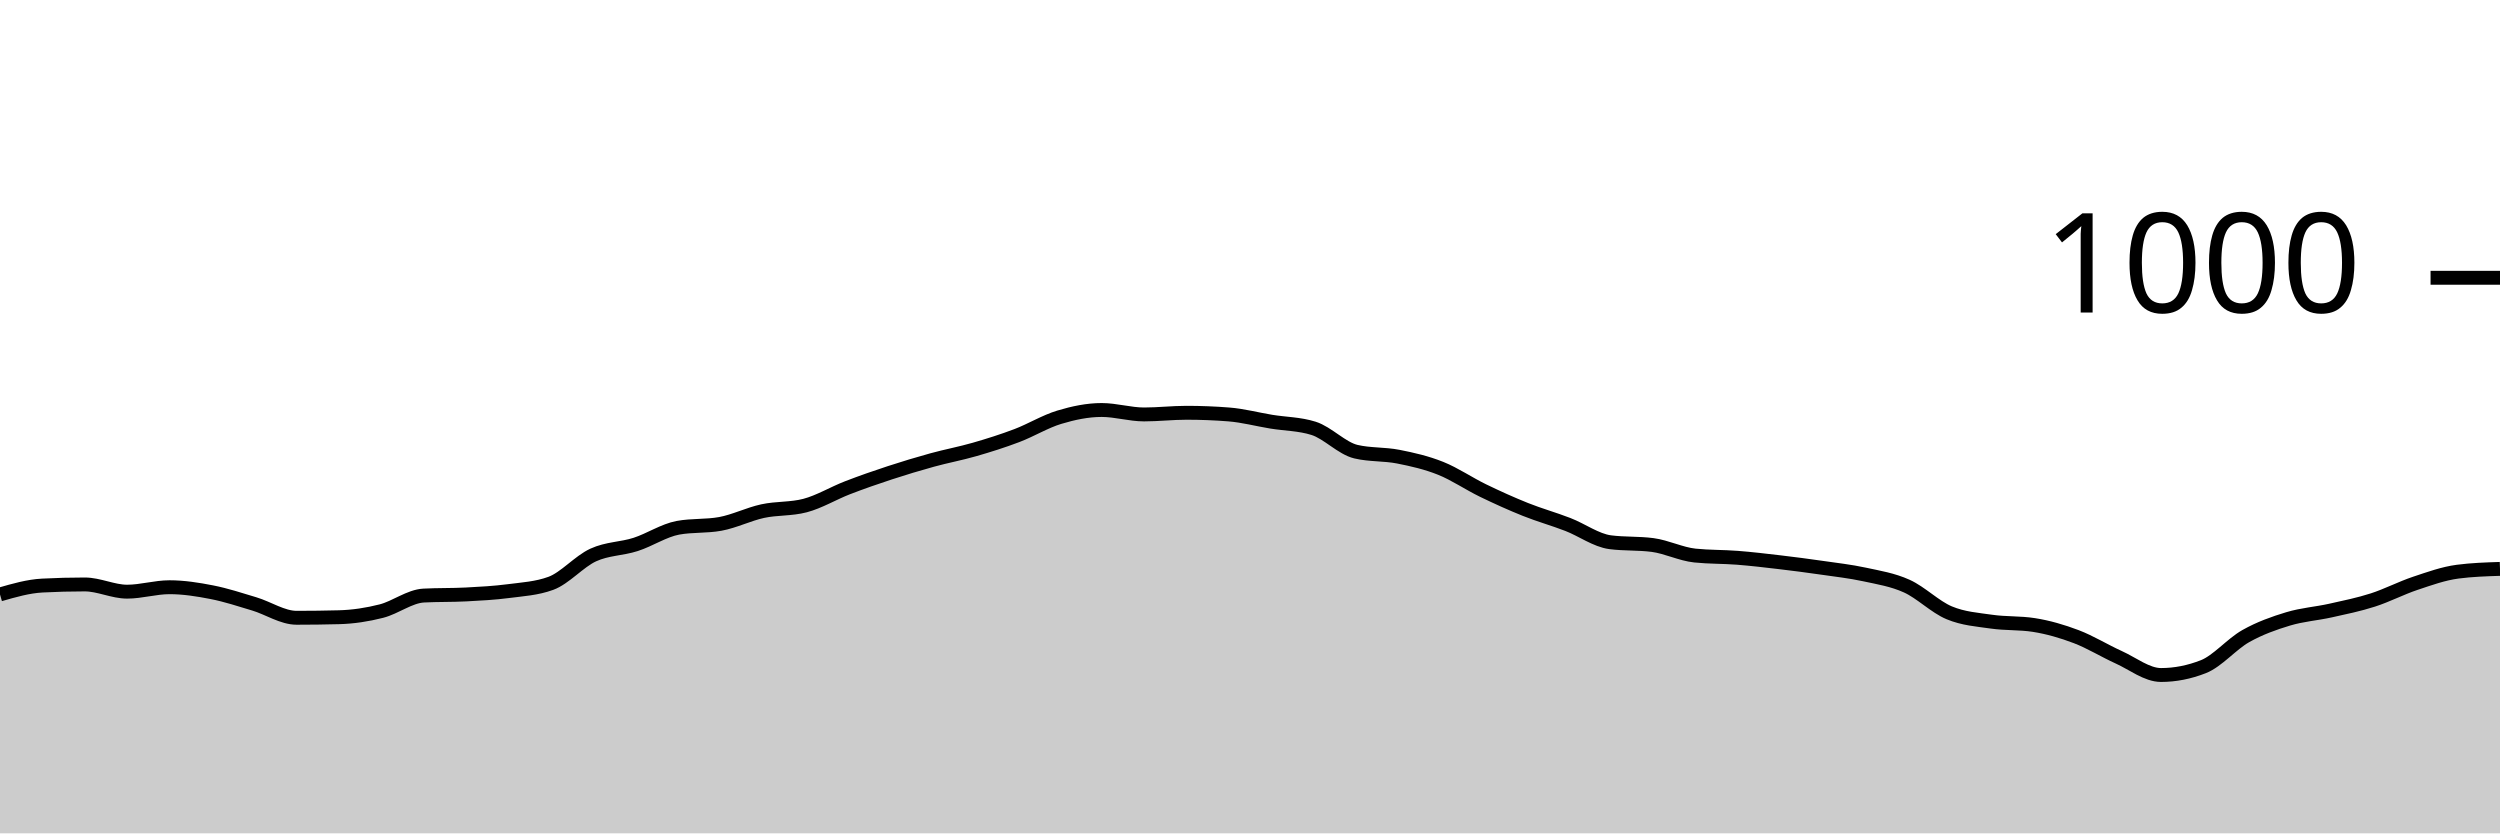
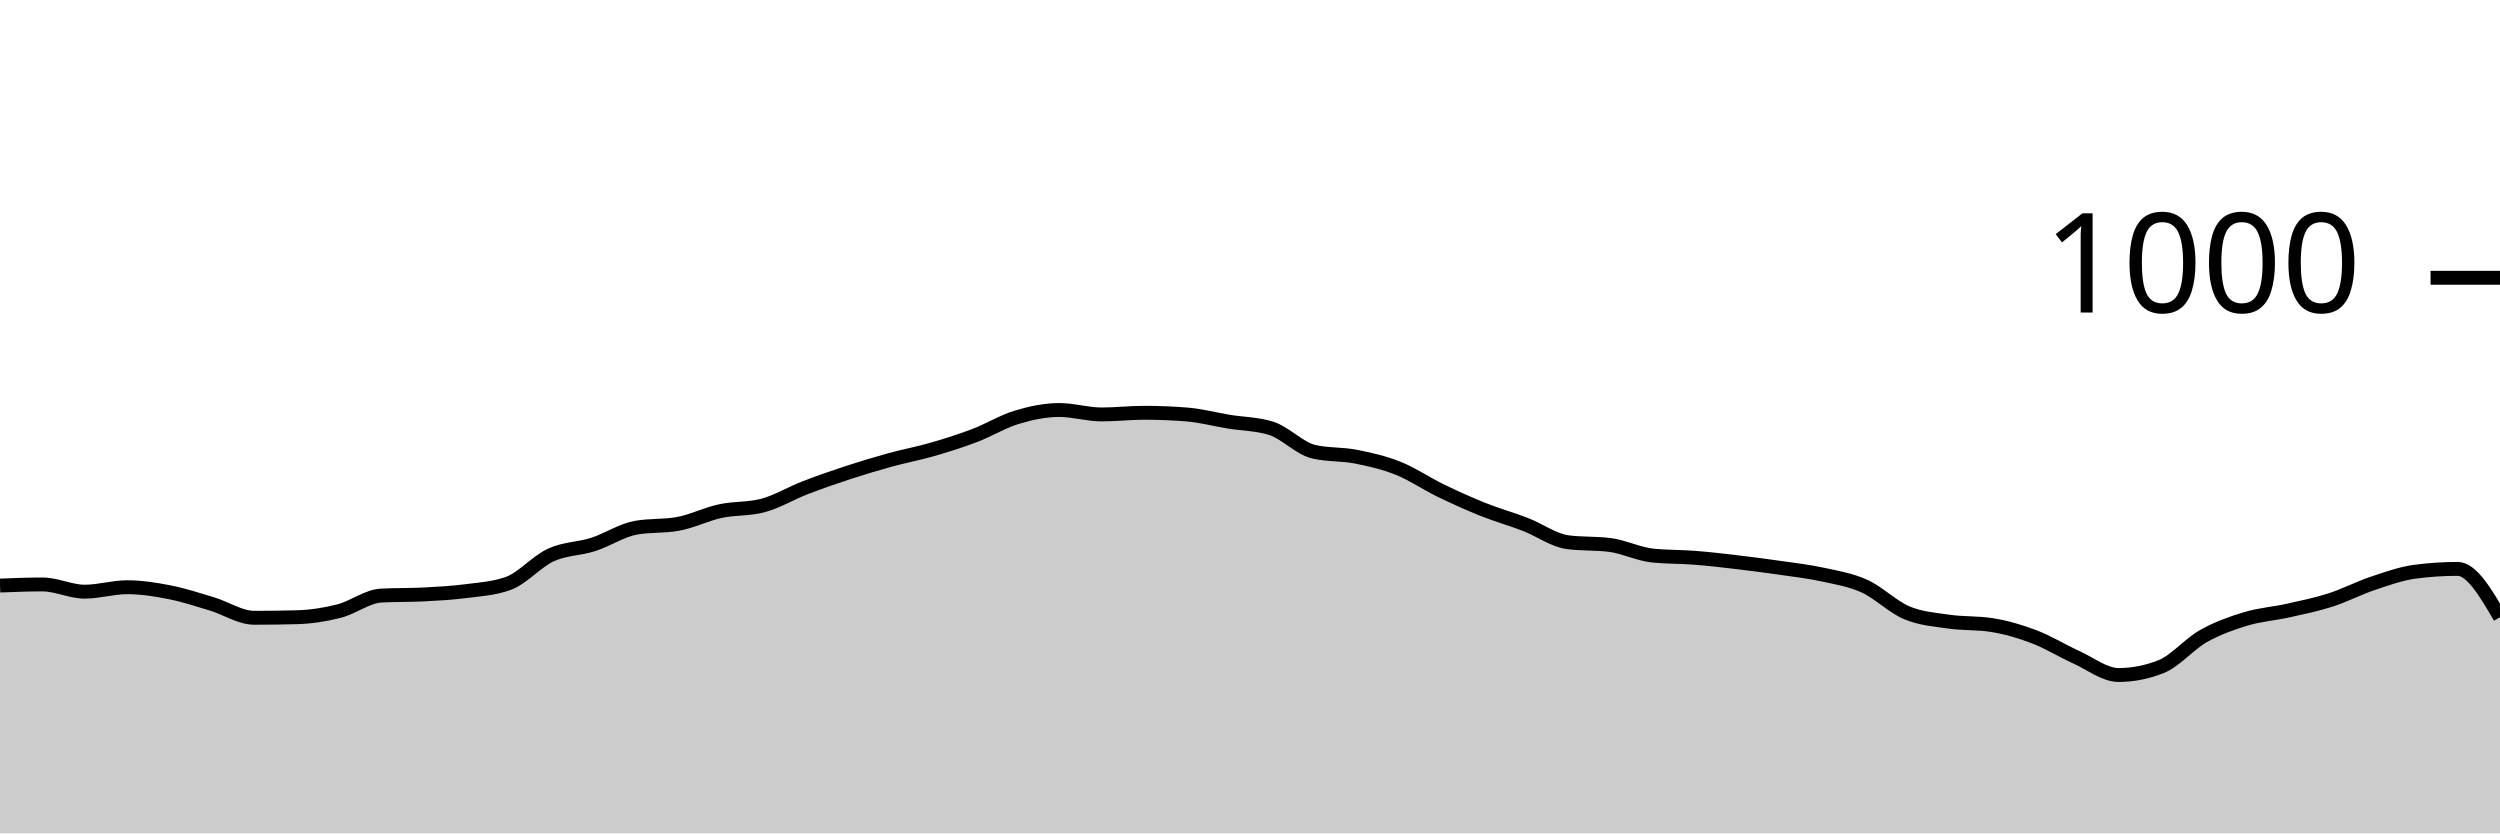
<svg xmlns="http://www.w3.org/2000/svg" viewBox="0 0 180 60">
  <g transform="translate(0,20)">
-     <path class="area" fill="rgba(0, 0, 0, 0.2)" d="M0,22.8C1.017,22.507,2.034,22.213,3.051,22.16C4.068,22.107,5.085,22.08,6.102,22.08C7.119,22.08,8.136,22.6,9.153,22.6C10.169,22.6,11.186,22.28,12.203,22.28C13.22,22.28,14.237,22.44,15.254,22.64C16.271,22.84,17.288,23.173,18.305,23.48C19.322,23.787,20.339,24.48,21.356,24.48C22.373,24.48,23.39,24.467,24.407,24.44C25.424,24.413,26.441,24.26,27.458,24C28.475,23.74,29.492,22.933,30.508,22.88C31.525,22.827,32.542,22.853,33.559,22.8C34.576,22.747,35.593,22.693,36.61,22.56C37.627,22.427,38.644,22.373,39.661,22C40.678,21.627,41.695,20.427,42.712,19.96C43.729,19.493,44.746,19.527,45.763,19.2C46.78,18.873,47.797,18.187,48.814,18C49.831,17.813,50.847,17.907,51.864,17.72C52.881,17.533,53.898,17.02,54.915,16.8C55.932,16.58,56.949,16.667,57.966,16.4C58.983,16.133,60,15.513,61.017,15.12C62.034,14.727,63.051,14.373,64.068,14.04C65.085,13.707,66.102,13.4,67.119,13.12C68.136,12.84,69.153,12.653,70.169,12.36C71.186,12.067,72.203,11.747,73.22,11.36C74.237,10.973,75.254,10.347,76.271,10.04C77.288,9.733,78.305,9.52,79.322,9.52C80.339,9.52,81.356,9.84,82.373,9.84C83.39,9.84,84.407,9.72,85.424,9.72C86.441,9.72,87.458,9.76,88.475,9.84C89.492,9.92,90.508,10.193,91.525,10.36C92.542,10.527,93.559,10.52,94.576,10.84C95.593,11.16,96.61,12.28,97.627,12.52C98.644,12.76,99.661,12.68,100.678,12.88C101.695,13.08,102.712,13.313,103.729,13.72C104.746,14.127,105.763,14.827,106.78,15.32C107.797,15.813,108.814,16.273,109.831,16.68C110.847,17.087,111.864,17.367,112.881,17.76C113.898,18.153,114.915,18.907,115.932,19.04C116.949,19.173,117.966,19.107,118.983,19.24C120,19.373,121.017,19.893,122.034,20C123.051,20.107,124.068,20.08,125.085,20.16C126.102,20.24,127.119,20.36,128.136,20.48C129.153,20.6,130.169,20.733,131.186,20.88C132.203,21.027,133.22,21.14,134.237,21.36C135.254,21.58,136.271,21.74,137.288,22.2C138.305,22.66,139.322,23.693,140.339,24.12C141.356,24.547,142.373,24.613,143.39,24.76C144.407,24.907,145.424,24.84,146.441,25C147.458,25.16,148.475,25.453,149.492,25.84C150.508,26.227,151.525,26.86,152.542,27.32C153.559,27.78,154.576,28.6,155.593,28.6C156.61,28.6,157.627,28.4,158.644,28C159.661,27.6,160.678,26.373,161.695,25.8C162.712,25.227,163.729,24.867,164.746,24.56C165.763,24.253,166.78,24.187,167.797,23.96C168.814,23.733,169.831,23.527,170.847,23.2C171.864,22.873,172.881,22.34,173.898,22C174.915,21.66,175.932,21.293,176.949,21.16C177.966,21.027,178.983,20.993,180,20.96L180,40C178.983,40,177.966,40,176.949,40C175.932,40,174.915,40,173.898,40C172.881,40,171.864,40,170.847,40C169.831,40,168.814,40,167.797,40C166.78,40,165.763,40,164.746,40C163.729,40,162.712,40,161.695,40C160.678,40,159.661,40,158.644,40C157.627,40,156.61,40,155.593,40C154.576,40,153.559,40,152.542,40C151.525,40,150.508,40,149.492,40C148.475,40,147.458,40,146.441,40C145.424,40,144.407,40,143.39,40C142.373,40,141.356,40,140.339,40C139.322,40,138.305,40,137.288,40C136.271,40,135.254,40,134.237,40C133.22,40,132.203,40,131.186,40C130.169,40,129.153,40,128.136,40C127.119,40,126.102,40,125.085,40C124.068,40,123.051,40,122.034,40C121.017,40,120,40,118.983,40C117.966,40,116.949,40,115.932,40C114.915,40,113.898,40,112.881,40C111.864,40,110.847,40,109.831,40C108.814,40,107.797,40,106.78,40C105.763,40,104.746,40,103.729,40C102.712,40,101.695,40,100.678,40C99.661,40,98.644,40,97.627,40C96.61,40,95.593,40,94.576,40C93.559,40,92.542,40,91.525,40C90.508,40,89.492,40,88.475,40C87.458,40,86.441,40,85.424,40C84.407,40,83.39,40,82.373,40C81.356,40,80.339,40,79.322,40C78.305,40,77.288,40,76.271,40C75.254,40,74.237,40,73.22,40C72.203,40,71.186,40,70.169,40C69.153,40,68.136,40,67.119,40C66.102,40,65.085,40,64.068,40C63.051,40,62.034,40,61.017,40C60,40,58.983,40,57.966,40C56.949,40,55.932,40,54.915,40C53.898,40,52.881,40,51.864,40C50.847,40,49.831,40,48.814,40C47.797,40,46.78,40,45.763,40C44.746,40,43.729,40,42.712,40C41.695,40,40.678,40,39.661,40C38.644,40,37.627,40,36.61,40C35.593,40,34.576,40,33.559,40C32.542,40,31.525,40,30.508,40C29.492,40,28.475,40,27.458,40C26.441,40,25.424,40,24.407,40C23.39,40,22.373,40,21.356,40C20.339,40,19.322,40,18.305,40C17.288,40,16.271,40,15.254,40C14.237,40,13.22,40,12.203,40C11.186,40,10.169,40,9.153,40C8.136,40,7.119,40,6.102,40C5.085,40,4.068,40,3.051,40C2.034,40,1.017,40,0,40Z" />
-     <path class="line" stroke="black" fill="none" d="M0,22.8C1.017,22.507,2.034,22.213,3.051,22.16C4.068,22.107,5.085,22.08,6.102,22.08C7.119,22.08,8.136,22.6,9.153,22.6C10.169,22.6,11.186,22.28,12.203,22.28C13.22,22.28,14.237,22.44,15.254,22.64C16.271,22.84,17.288,23.173,18.305,23.48C19.322,23.787,20.339,24.48,21.356,24.48C22.373,24.48,23.39,24.467,24.407,24.44C25.424,24.413,26.441,24.26,27.458,24C28.475,23.74,29.492,22.933,30.508,22.88C31.525,22.827,32.542,22.853,33.559,22.8C34.576,22.747,35.593,22.693,36.61,22.56C37.627,22.427,38.644,22.373,39.661,22C40.678,21.627,41.695,20.427,42.712,19.96C43.729,19.493,44.746,19.527,45.763,19.2C46.78,18.873,47.797,18.187,48.814,18C49.831,17.813,50.847,17.907,51.864,17.72C52.881,17.533,53.898,17.02,54.915,16.8C55.932,16.58,56.949,16.667,57.966,16.4C58.983,16.133,60,15.513,61.017,15.12C62.034,14.727,63.051,14.373,64.068,14.04C65.085,13.707,66.102,13.4,67.119,13.12C68.136,12.84,69.153,12.653,70.169,12.36C71.186,12.067,72.203,11.747,73.22,11.36C74.237,10.973,75.254,10.347,76.271,10.04C77.288,9.733,78.305,9.52,79.322,9.52C80.339,9.52,81.356,9.84,82.373,9.84C83.39,9.84,84.407,9.72,85.424,9.72C86.441,9.72,87.458,9.76,88.475,9.84C89.492,9.92,90.508,10.193,91.525,10.36C92.542,10.527,93.559,10.52,94.576,10.84C95.593,11.16,96.61,12.28,97.627,12.52C98.644,12.76,99.661,12.68,100.678,12.88C101.695,13.08,102.712,13.313,103.729,13.72C104.746,14.127,105.763,14.827,106.78,15.32C107.797,15.813,108.814,16.273,109.831,16.68C110.847,17.087,111.864,17.367,112.881,17.76C113.898,18.153,114.915,18.907,115.932,19.04C116.949,19.173,117.966,19.107,118.983,19.24C120,19.373,121.017,19.893,122.034,20C123.051,20.107,124.068,20.08,125.085,20.16C126.102,20.24,127.119,20.36,128.136,20.48C129.153,20.6,130.169,20.733,131.186,20.88C132.203,21.027,133.22,21.14,134.237,21.36C135.254,21.58,136.271,21.74,137.288,22.2C138.305,22.66,139.322,23.693,140.339,24.12C141.356,24.547,142.373,24.613,143.39,24.76C144.407,24.907,145.424,24.84,146.441,25C147.458,25.16,148.475,25.453,149.492,25.84C150.508,26.227,151.525,26.86,152.542,27.32C153.559,27.78,154.576,28.6,155.593,28.6C156.61,28.6,157.627,28.4,158.644,28C159.661,27.6,160.678,26.373,161.695,25.8C162.712,25.227,163.729,24.867,164.746,24.56C165.763,24.253,166.78,24.187,167.797,23.96C168.814,23.733,169.831,23.527,170.847,23.2C171.864,22.873,172.881,22.34,173.898,22C174.915,21.66,175.932,21.293,176.949,21.16C177.966,21.027,178.983,20.993,180,20.96" />
+     <path class="area" fill="rgba(0, 0, 0, 0.2)" d="M0,22.16C1.017,22.12,2.034,22.08,3.051,22.08C4.068,22.08,5.085,22.6,6.102,22.6C7.119,22.6,8.136,22.28,9.153,22.28C10.169,22.28,11.186,22.44,12.203,22.64C13.22,22.84,14.237,23.173,15.254,23.48C16.271,23.787,17.288,24.48,18.305,24.48C19.322,24.48,20.339,24.467,21.356,24.44C22.373,24.413,23.39,24.26,24.407,24C25.424,23.74,26.441,22.933,27.458,22.88C28.475,22.827,29.492,22.853,30.508,22.8C31.525,22.747,32.542,22.693,33.559,22.56C34.576,22.427,35.593,22.373,36.61,22C37.627,21.627,38.644,20.427,39.661,19.96C40.678,19.493,41.695,19.527,42.712,19.2C43.729,18.873,44.746,18.187,45.763,18C46.78,17.813,47.797,17.907,48.814,17.72C49.831,17.533,50.847,17.02,51.864,16.8C52.881,16.58,53.898,16.667,54.915,16.4C55.932,16.133,56.949,15.513,57.966,15.12C58.983,14.727,60,14.373,61.017,14.04C62.034,13.707,63.051,13.4,64.068,13.12C65.085,12.84,66.102,12.653,67.119,12.36C68.136,12.067,69.153,11.747,70.169,11.36C71.186,10.973,72.203,10.347,73.22,10.04C74.237,9.733,75.254,9.52,76.271,9.52C77.288,9.52,78.305,9.84,79.322,9.84C80.339,9.84,81.356,9.72,82.373,9.72C83.39,9.72,84.407,9.76,85.424,9.84C86.441,9.92,87.458,10.193,88.475,10.36C89.492,10.527,90.508,10.52,91.525,10.84C92.542,11.16,93.559,12.28,94.576,12.52C95.593,12.76,96.61,12.68,97.627,12.88C98.644,13.08,99.661,13.313,100.678,13.72C101.695,14.127,102.712,14.827,103.729,15.32C104.746,15.813,105.763,16.273,106.78,16.68C107.797,17.087,108.814,17.367,109.831,17.76C110.847,18.153,111.864,18.907,112.881,19.04C113.898,19.173,114.915,19.107,115.932,19.24C116.949,19.373,117.966,19.893,118.983,20C120,20.107,121.017,20.08,122.034,20.16C123.051,20.24,124.068,20.36,125.085,20.48C126.102,20.6,127.119,20.733,128.136,20.88C129.153,21.027,130.169,21.14,131.186,21.36C132.203,21.58,133.22,21.74,134.237,22.2C135.254,22.66,136.271,23.693,137.288,24.12C138.305,24.547,139.322,24.613,140.339,24.76C141.356,24.907,142.373,24.84,143.39,25C144.407,25.16,145.424,25.453,146.441,25.84C147.458,26.227,148.475,26.86,149.492,27.32C150.508,27.78,151.525,28.6,152.542,28.6C153.559,28.6,154.576,28.4,155.593,28C156.61,27.6,157.627,26.373,158.644,25.8C159.661,25.227,160.678,24.867,161.695,24.56C162.712,24.253,163.729,24.187,164.746,23.96C165.763,23.733,166.78,23.527,167.797,23.2C168.814,22.873,169.831,22.34,170.847,22C171.864,21.66,172.881,21.293,173.898,21.16C174.915,21.027,175.932,20.96,176.949,20.96C177.966,20.96,178.983,22.7,180,24.44L180,40C178.983,40,177.966,40,176.949,40C175.932,40,174.915,40,173.898,40C172.881,40,171.864,40,170.847,40C169.831,40,168.814,40,167.797,40C166.78,40,165.763,40,164.746,40C163.729,40,162.712,40,161.695,40C160.678,40,159.661,40,158.644,40C157.627,40,156.61,40,155.593,40C154.576,40,153.559,40,152.542,40C151.525,40,150.508,40,149.492,40C148.475,40,147.458,40,146.441,40C145.424,40,144.407,40,143.39,40C142.373,40,141.356,40,140.339,40C139.322,40,138.305,40,137.288,40C136.271,40,135.254,40,134.237,40C133.22,40,132.203,40,131.186,40C130.169,40,129.153,40,128.136,40C127.119,40,126.102,40,125.085,40C124.068,40,123.051,40,122.034,40C121.017,40,120,40,118.983,40C117.966,40,116.949,40,115.932,40C114.915,40,113.898,40,112.881,40C111.864,40,110.847,40,109.831,40C108.814,40,107.797,40,106.78,40C105.763,40,104.746,40,103.729,40C102.712,40,101.695,40,100.678,40C99.661,40,98.644,40,97.627,40C96.61,40,95.593,40,94.576,40C93.559,40,92.542,40,91.525,40C90.508,40,89.492,40,88.475,40C87.458,40,86.441,40,85.424,40C84.407,40,83.39,40,82.373,40C81.356,40,80.339,40,79.322,40C78.305,40,77.288,40,76.271,40C75.254,40,74.237,40,73.22,40C72.203,40,71.186,40,70.169,40C69.153,40,68.136,40,67.119,40C66.102,40,65.085,40,64.068,40C63.051,40,62.034,40,61.017,40C60,40,58.983,40,57.966,40C56.949,40,55.932,40,54.915,40C53.898,40,52.881,40,51.864,40C50.847,40,49.831,40,48.814,40C47.797,40,46.78,40,45.763,40C44.746,40,43.729,40,42.712,40C41.695,40,40.678,40,39.661,40C38.644,40,37.627,40,36.61,40C35.593,40,34.576,40,33.559,40C32.542,40,31.525,40,30.508,40C29.492,40,28.475,40,27.458,40C26.441,40,25.424,40,24.407,40C23.39,40,22.373,40,21.356,40C20.339,40,19.322,40,18.305,40C17.288,40,16.271,40,15.254,40C14.237,40,13.22,40,12.203,40C11.186,40,10.169,40,9.153,40C8.136,40,7.119,40,6.102,40C5.085,40,4.068,40,3.051,40C2.034,40,1.017,40,0,40Z" />
+     <path class="line" stroke="black" fill="none" d="M0,22.16C1.017,22.12,2.034,22.08,3.051,22.08C4.068,22.08,5.085,22.6,6.102,22.6C7.119,22.6,8.136,22.28,9.153,22.28C10.169,22.28,11.186,22.44,12.203,22.64C13.22,22.84,14.237,23.173,15.254,23.48C16.271,23.787,17.288,24.48,18.305,24.48C19.322,24.48,20.339,24.467,21.356,24.44C22.373,24.413,23.39,24.26,24.407,24C25.424,23.74,26.441,22.933,27.458,22.88C28.475,22.827,29.492,22.853,30.508,22.8C31.525,22.747,32.542,22.693,33.559,22.56C34.576,22.427,35.593,22.373,36.61,22C37.627,21.627,38.644,20.427,39.661,19.96C40.678,19.493,41.695,19.527,42.712,19.2C43.729,18.873,44.746,18.187,45.763,18C46.78,17.813,47.797,17.907,48.814,17.72C49.831,17.533,50.847,17.02,51.864,16.8C52.881,16.58,53.898,16.667,54.915,16.4C55.932,16.133,56.949,15.513,57.966,15.12C58.983,14.727,60,14.373,61.017,14.04C62.034,13.707,63.051,13.4,64.068,13.12C65.085,12.84,66.102,12.653,67.119,12.36C68.136,12.067,69.153,11.747,70.169,11.36C71.186,10.973,72.203,10.347,73.22,10.04C74.237,9.733,75.254,9.52,76.271,9.52C77.288,9.52,78.305,9.84,79.322,9.84C80.339,9.84,81.356,9.72,82.373,9.72C83.39,9.72,84.407,9.76,85.424,9.84C86.441,9.92,87.458,10.193,88.475,10.36C89.492,10.527,90.508,10.52,91.525,10.84C92.542,11.16,93.559,12.28,94.576,12.52C95.593,12.76,96.61,12.68,97.627,12.88C98.644,13.08,99.661,13.313,100.678,13.72C101.695,14.127,102.712,14.827,103.729,15.32C104.746,15.813,105.763,16.273,106.78,16.68C107.797,17.087,108.814,17.367,109.831,17.76C110.847,18.153,111.864,18.907,112.881,19.04C113.898,19.173,114.915,19.107,115.932,19.24C116.949,19.373,117.966,19.893,118.983,20C120,20.107,121.017,20.08,122.034,20.16C123.051,20.24,124.068,20.36,125.085,20.48C126.102,20.6,127.119,20.733,128.136,20.88C129.153,21.027,130.169,21.14,131.186,21.36C132.203,21.58,133.22,21.74,134.237,22.2C135.254,22.66,136.271,23.693,137.288,24.12C138.305,24.547,139.322,24.613,140.339,24.76C141.356,24.907,142.373,24.84,143.39,25C144.407,25.16,145.424,25.453,146.441,25.84C147.458,26.227,148.475,26.86,149.492,27.32C150.508,27.78,151.525,28.6,152.542,28.6C153.559,28.6,154.576,28.4,155.593,28C156.61,27.6,157.627,26.373,158.644,25.8C159.661,25.227,160.678,24.867,161.695,24.56C162.712,24.253,163.729,24.187,164.746,23.96C165.763,23.733,166.78,23.527,167.797,23.2C168.814,22.873,169.831,22.34,170.847,22C171.864,21.66,172.881,21.293,173.898,21.16C174.915,21.027,175.932,20.96,176.949,20.96C177.966,20.96,178.983,22.7,180,24.44" />
    <path class="axis-ceiling" stroke-width="1" stroke="black" fill="none" d="M175,0L180,0" />
    <text class="axis-ceiling-label" font-family="sans-serif" text-anchor="end" font-size="10px" x="170" y="2.5">1000</text>
  </g>
</svg>
